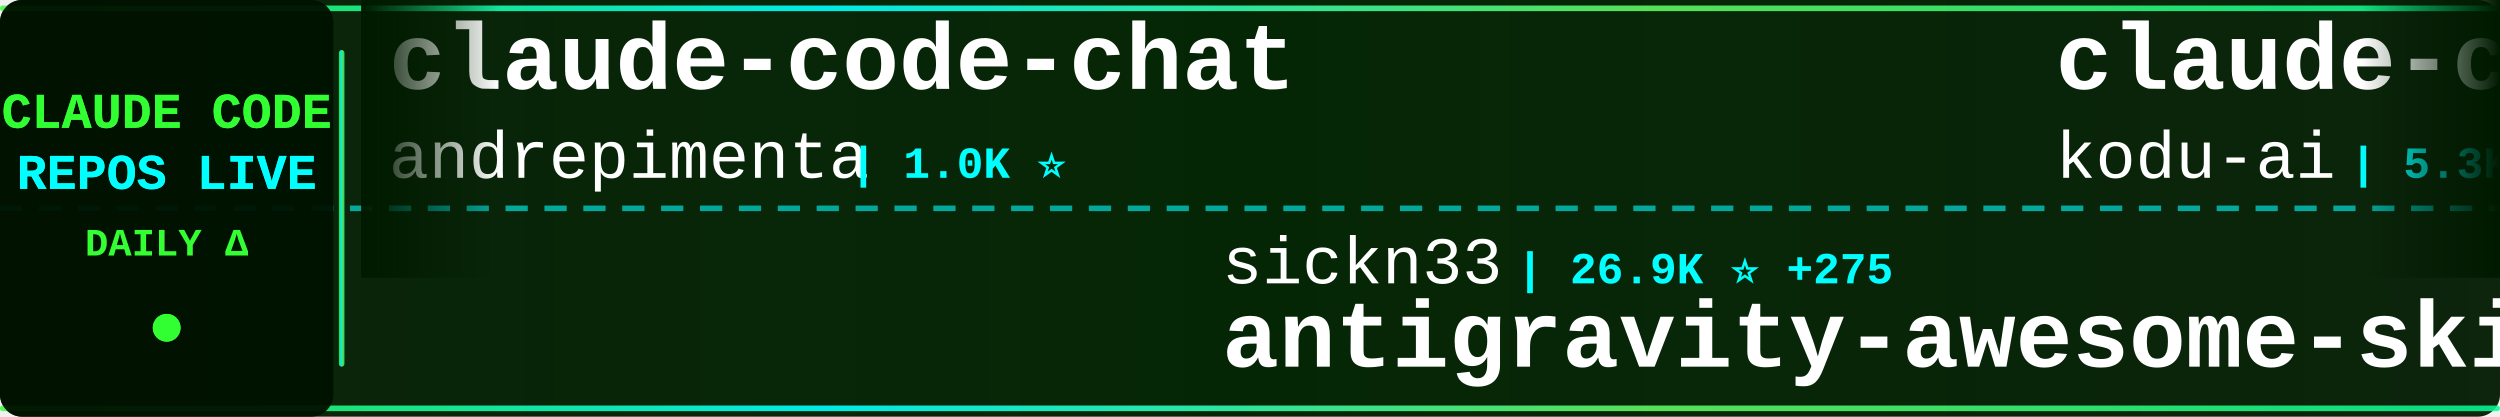
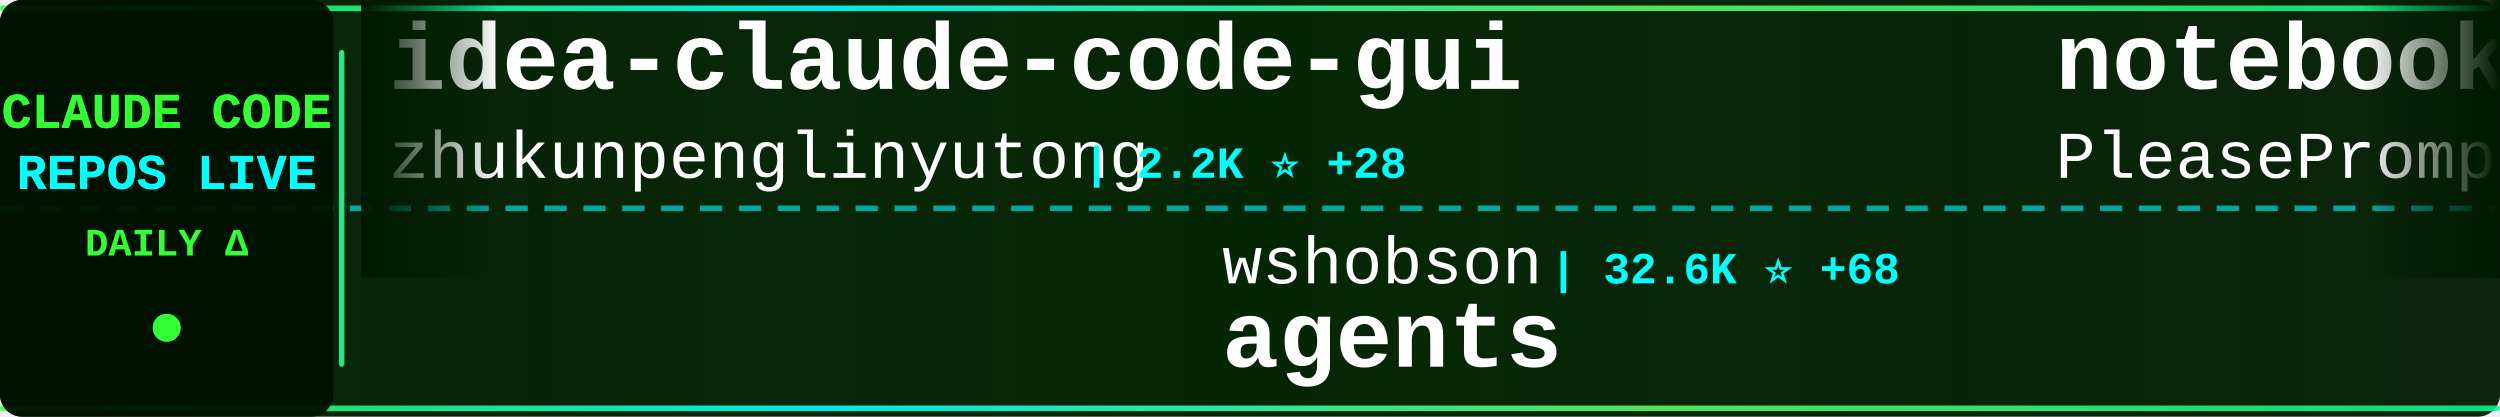
<svg xmlns="http://www.w3.org/2000/svg" width="900" height="150">
  <defs>
    <linearGradient id="tickerBg" x1="0%" y1="0%" x2="100%" y2="0%">
      <stop offset="0%" style="stop-color:#001a00;stop-opacity:0.95" />
      <stop offset="50%" style="stop-color:#002200;stop-opacity:0.98" />
      <stop offset="100%" style="stop-color:#001a00;stop-opacity:0.95" />
    </linearGradient>
    <linearGradient id="borderGrad" x1="0%" y1="0%" x2="100%" y2="0%">
      <stop offset="0%" style="stop-color:#33ff33;stop-opacity:0.85">
        <animate attributeName="stop-opacity" values="0.85;1;0.85" dur="2s" repeatCount="indefinite" />
      </stop>
      <stop offset="33%" style="stop-color:#00ffff;stop-opacity:0.9">
        <animate attributeName="stop-opacity" values="0.9;1;0.9" dur="2.2s" repeatCount="indefinite" />
      </stop>
      <stop offset="66%" style="stop-color:#66ff66;stop-opacity:0.85">
        <animate attributeName="stop-opacity" values="0.85;1;0.85" dur="1.8s" repeatCount="indefinite" />
      </stop>
      <stop offset="100%" style="stop-color:#00ff99;stop-opacity:0.85">
        <animate attributeName="stop-opacity" values="0.85;1;0.85" dur="2s" repeatCount="indefinite" />
      </stop>
    </linearGradient>
    <filter id="textGlow">
      <feGaussianBlur stdDeviation="0.1" result="coloredBlur" />
      <feMerge>
        <feMergeNode in="coloredBlur" />
        <feMergeNode in="SourceGraphic" />
      </feMerge>
    </filter>
    <filter id="metricGlow">
      <feGaussianBlur stdDeviation="0.2" result="coloredBlur" />
      <feMerge>
        <feMergeNode in="coloredBlur" />
        <feMergeNode in="SourceGraphic" />
      </feMerge>
    </filter>
    <linearGradient id="leftFade" x1="0%" y1="0%" x2="100%" y2="0%">
      <stop offset="0%" style="stop-color:#001a00;stop-opacity:1" />
      <stop offset="100%" style="stop-color:#001a00;stop-opacity:0" />
    </linearGradient>
    <linearGradient id="rightFade" x1="0%" y1="0%" x2="100%" y2="0%">
      <stop offset="0%" style="stop-color:#001a00;stop-opacity:0" />
      <stop offset="100%" style="stop-color:#001a00;stop-opacity:1" />
    </linearGradient>
  </defs>
  <rect width="900" height="150" fill="url(#tickerBg)" rx="8" />
  <rect x="0" y="2" width="900" height="2" fill="url(#borderGrad)" rx="1" />
  <rect x="0" y="146" width="900" height="2" fill="url(#borderGrad)" rx="1" />
  <line x1="0" y1="75" x2="900" y2="75" stroke="#00ffff" stroke-width="2" stroke-dasharray="8 6" opacity="0.6" />
  <rect x="0" y="0" width="120" height="150" fill="#001100" opacity="0.95" rx="8" />
  <text x="60" y="46" font-family="'Courier New', monospace" font-size="18" font-weight="bold" fill="#33ff33" text-anchor="middle" filter="url(#textGlow)">
    CLAUDE CODE
  </text>
  <text x="60" y="68" font-family="'Courier New', monospace" font-size="18" font-weight="bold" fill="#00ffff" text-anchor="middle" filter="url(#textGlow)">
    REPOS LIVE
  </text>
  <text x="60" y="92" font-family="'Courier New', monospace" font-size="14" font-weight="bold" fill="#33ff33" text-anchor="middle">
    DAILY Δ
  </text>
  <circle cx="60" cy="118" r="5" fill="#33ff33" filter="url(#metricGlow)">
    <animate attributeName="r" values="4;6;4" dur="1.5s" repeatCount="indefinite" />
    <animate attributeName="opacity" values="0.6;1;0.6" dur="1.5s" repeatCount="indefinite" />
  </circle>
  <rect x="122" y="18" width="2" height="114" fill="url(#borderGrad)" rx="1" />
  <clipPath id="tickerClip">
    <rect x="130" y="0" width="770" height="150" />
  </clipPath>
  <g clip-path="url(#tickerClip)">
    <g id="tickerItems">
      <animateTransform attributeName="transform" attributeType="XML" type="translate" from="0 0" to="-3000 0" dur="54s" repeatCount="indefinite" />
      <g transform="translate(0, 0)">
-         <text x="140" y="32" font-family="'Courier New', monospace" font-size="34" font-weight="bold" fill="#ffffff">claude-code-chat</text>
-         <text x="140" y="64" font-family="'Courier New', monospace" font-size="24" font-weight="normal" fill="#ffffff" opacity="1.0">andrepimenta</text>
-         <text x="306" y="64" font-family="'Courier New', monospace" font-size="16" font-weight="bold" fill="#00ffff"> | 1.0K ⭐</text>
+         <text x="140" y="32" font-family="'Courier New', monospace" font-size="34" font-weight="bold" fill="#ffffff">idea-claude-code-gui</text>
+         <text x="140" y="64" font-family="'Courier New', monospace" font-size="24" font-weight="normal" fill="#ffffff" opacity="1.0">zhukunpenglinyutong</text>
+         <text x="390" y="64" font-family="'Courier New', monospace" font-size="16" font-weight="bold" fill="#00ffff"> | 2.2K ⭐ +28</text>
      </g>
      <g transform="translate(300, 0)">
-         <text x="140" y="102" font-family="'Courier New', monospace" font-size="24" font-weight="normal" fill="#ffffff" opacity="1.0">sickn33</text>
-         <text x="246" y="102" font-family="'Courier New', monospace" font-size="16" font-weight="bold" fill="#00ffff"> | 26.9K ⭐ +275</text>
-         <text x="140" y="132" font-family="'Courier New', monospace" font-size="34" font-weight="bold" fill="#ffffff">antigravity-awesome-skil...</text>
+         <text x="140" y="102" font-family="'Courier New', monospace" font-size="24" font-weight="normal" fill="#ffffff" opacity="1.0">wshobson</text>
+         <text x="258" y="102" font-family="'Courier New', monospace" font-size="16" font-weight="bold" fill="#00ffff"> | 32.6K ⭐ +68</text>
+         <text x="140" y="132" font-family="'Courier New', monospace" font-size="34" font-weight="bold" fill="#ffffff">agents</text>
      </g>
      <g transform="translate(600, 0)">
-         <text x="140" y="32" font-family="'Courier New', monospace" font-size="34" font-weight="bold" fill="#ffffff">claude-coder</text>
-         <text x="140" y="64" font-family="'Courier New', monospace" font-size="24" font-weight="normal" fill="#ffffff" opacity="1.0">kodu-ai</text>
-         <text x="246" y="64" font-family="'Courier New', monospace" font-size="16" font-weight="bold" fill="#00ffff"> | 5.3K ⭐</text>
+         <text x="140" y="32" font-family="'Courier New', monospace" font-size="34" font-weight="bold" fill="#ffffff">notebooklm-skill</text>
+         <text x="140" y="64" font-family="'Courier New', monospace" font-size="24" font-weight="normal" fill="#ffffff" opacity="1.0">PleasePrompto</text>
+         <text x="318" y="64" font-family="'Courier New', monospace" font-size="16" font-weight="bold" fill="#00ffff"> | 5.3K ⭐ +36</text>
      </g>
      <g transform="translate(900, 0)">
-         <text x="140" y="102" font-family="'Courier New', monospace" font-size="24" font-weight="normal" fill="#ffffff" opacity="1.0">router-for-me</text>
-         <text x="318" y="102" font-family="'Courier New', monospace" font-size="16" font-weight="bold" fill="#00ffff"> | 19.6K ⭐ +347</text>
-         <text x="140" y="132" font-family="'Courier New', monospace" font-size="34" font-weight="bold" fill="#ffffff">CLIProxyAPI</text>
+         <text x="140" y="102" font-family="'Courier New', monospace" font-size="24" font-weight="normal" fill="#ffffff" opacity="1.0">musistudio</text>
+         <text x="282" y="102" font-family="'Courier New', monospace" font-size="16" font-weight="bold" fill="#00ffff"> | 30.8K ⭐ +112</text>
+         <text x="140" y="132" font-family="'Courier New', monospace" font-size="34" font-weight="bold" fill="#ffffff">claude-code-router</text>
      </g>
      <g transform="translate(1200, 0)">
-         <text x="140" y="32" font-family="'Courier New', monospace" font-size="34" font-weight="bold" fill="#ffffff">claude-code-subagents</text>
-         <text x="140" y="64" font-family="'Courier New', monospace" font-size="24" font-weight="normal" fill="#ffffff" opacity="1.0">0xfurai</text>
-         <text x="246" y="64" font-family="'Courier New', monospace" font-size="16" font-weight="bold" fill="#00ffff"> | 793 ⭐ +2</text>
+         <text x="140" y="32" font-family="'Courier New', monospace" font-size="34" font-weight="bold" fill="#ffffff">claude-code</text>
+         <text x="140" y="64" font-family="'Courier New', monospace" font-size="24" font-weight="normal" fill="#ffffff" opacity="1.0">MadAppGang</text>
+         <text x="282" y="64" font-family="'Courier New', monospace" font-size="16" font-weight="bold" fill="#00ffff"> | 248 ⭐</text>
      </g>
      <g transform="translate(1500, 0)">
-         <text x="140" y="102" font-family="'Courier New', monospace" font-size="24" font-weight="normal" fill="#ffffff" opacity="1.0">greggh</text>
-         <text x="234" y="102" font-family="'Courier New', monospace" font-size="16" font-weight="bold" fill="#00ffff"> | 1.9K ⭐ +7</text>
-         <text x="140" y="132" font-family="'Courier New', monospace" font-size="34" font-weight="bold" fill="#ffffff">claude-code.nvim</text>
+         <text x="140" y="102" font-family="'Courier New', monospace" font-size="24" font-weight="normal" fill="#ffffff" opacity="1.0">popup-studio-ai</text>
+         <text x="342" y="102" font-family="'Courier New', monospace" font-size="16" font-weight="bold" fill="#00ffff"> | 456 ⭐ +8</text>
+         <text x="140" y="132" font-family="'Courier New', monospace" font-size="34" font-weight="bold" fill="#ffffff">bkit-claude-code</text>
      </g>
      <g transform="translate(1800, 0)">
-         <text x="140" y="32" font-family="'Courier New', monospace" font-size="34" font-weight="bold" fill="#ffffff">pi-vs-claude-code</text>
-         <text x="140" y="64" font-family="'Courier New', monospace" font-size="24" font-weight="normal" fill="#ffffff" opacity="1.0">disler</text>
-         <text x="234" y="64" font-family="'Courier New', monospace" font-size="16" font-weight="bold" fill="#00ffff"> | 537 ⭐ +8</text>
+         <text x="140" y="32" font-family="'Courier New', monospace" font-size="34" font-weight="bold" fill="#ffffff">claude-code-ultimate-gui...</text>
+         <text x="140" y="64" font-family="'Courier New', monospace" font-size="24" font-weight="normal" fill="#ffffff" opacity="1.0">FlorianBruniaux</text>
+         <text x="342" y="64" font-family="'Courier New', monospace" font-size="16" font-weight="bold" fill="#00ffff"> | 2.6K ⭐ +70</text>
      </g>
      <g transform="translate(2100, 0)">
-         <text x="140" y="102" font-family="'Courier New', monospace" font-size="24" font-weight="normal" fill="#ffffff" opacity="1.0">alirezarezvani</text>
-         <text x="330" y="102" font-family="'Courier New', monospace" font-size="16" font-weight="bold" fill="#00ffff"> | 6.6K ⭐ +167</text>
-         <text x="140" y="132" font-family="'Courier New', monospace" font-size="34" font-weight="bold" fill="#ffffff">claude-skills</text>
+         <text x="140" y="102" font-family="'Courier New', monospace" font-size="24" font-weight="normal" fill="#ffffff" opacity="1.0">VoltAgent</text>
+         <text x="270" y="102" font-family="'Courier New', monospace" font-size="16" font-weight="bold" fill="#00ffff"> | 15.7K ⭐ +121</text>
+         <text x="140" y="132" font-family="'Courier New', monospace" font-size="34" font-weight="bold" fill="#ffffff">awesome-claude-code-suba...</text>
      </g>
      <g transform="translate(2400, 0)">
-         <text x="140" y="32" font-family="'Courier New', monospace" font-size="34" font-weight="bold" fill="#ffffff">awesome-claude-code-suba...</text>
-         <text x="140" y="64" font-family="'Courier New', monospace" font-size="24" font-weight="normal" fill="#ffffff" opacity="1.0">VoltAgent</text>
-         <text x="270" y="64" font-family="'Courier New', monospace" font-size="16" font-weight="bold" fill="#00ffff"> | 14.9K ⭐ +148</text>
+         <text x="140" y="32" font-family="'Courier New', monospace" font-size="34" font-weight="bold" fill="#ffffff">superpowers</text>
+         <text x="140" y="64" font-family="'Courier New', monospace" font-size="24" font-weight="normal" fill="#ffffff" opacity="1.0">obra</text>
+         <text x="210" y="64" font-family="'Courier New', monospace" font-size="16" font-weight="bold" fill="#00ffff"> | 125.3K ⭐ +2.8K</text>
      </g>
      <g transform="translate(2700, 0)">
-         <text x="140" y="102" font-family="'Courier New', monospace" font-size="24" font-weight="normal" fill="#ffffff" opacity="1.0">revfactory</text>
-         <text x="282" y="102" font-family="'Courier New', monospace" font-size="16" font-weight="bold" fill="#00ffff"> | 762 ⭐</text>
-         <text x="140" y="132" font-family="'Courier New', monospace" font-size="34" font-weight="bold" fill="#ffffff">claude-code-mastering</text>
+         <text x="140" y="102" font-family="'Courier New', monospace" font-size="24" font-weight="normal" fill="#ffffff" opacity="1.0">pedrohcgs</text>
+         <text x="270" y="102" font-family="'Courier New', monospace" font-size="16" font-weight="bold" fill="#00ffff"> | 801 ⭐ +9</text>
+         <text x="140" y="132" font-family="'Courier New', monospace" font-size="34" font-weight="bold" fill="#ffffff">claude-code-my-workflow</text>
      </g>
      <g transform="translate(3000, 0)">
-         <text x="140" y="32" font-family="'Courier New', monospace" font-size="34" font-weight="bold" fill="#ffffff">claude-code-chat</text>
-         <text x="140" y="64" font-family="'Courier New', monospace" font-size="24" font-weight="normal" fill="#ffffff" opacity="1.0">andrepimenta</text>
-         <text x="306" y="64" font-family="'Courier New', monospace" font-size="16" font-weight="bold" fill="#00ffff"> | 1.0K ⭐</text>
+         <text x="140" y="32" font-family="'Courier New', monospace" font-size="34" font-weight="bold" fill="#ffffff">idea-claude-code-gui</text>
+         <text x="140" y="64" font-family="'Courier New', monospace" font-size="24" font-weight="normal" fill="#ffffff" opacity="1.0">zhukunpenglinyutong</text>
+         <text x="390" y="64" font-family="'Courier New', monospace" font-size="16" font-weight="bold" fill="#00ffff"> | 2.2K ⭐ +28</text>
      </g>
      <g transform="translate(3300, 0)">
-         <text x="140" y="102" font-family="'Courier New', monospace" font-size="24" font-weight="normal" fill="#ffffff" opacity="1.0">sickn33</text>
-         <text x="246" y="102" font-family="'Courier New', monospace" font-size="16" font-weight="bold" fill="#00ffff"> | 26.9K ⭐ +275</text>
-         <text x="140" y="132" font-family="'Courier New', monospace" font-size="34" font-weight="bold" fill="#ffffff">antigravity-awesome-skil...</text>
+         <text x="140" y="102" font-family="'Courier New', monospace" font-size="24" font-weight="normal" fill="#ffffff" opacity="1.0">wshobson</text>
+         <text x="258" y="102" font-family="'Courier New', monospace" font-size="16" font-weight="bold" fill="#00ffff"> | 32.6K ⭐ +68</text>
+         <text x="140" y="132" font-family="'Courier New', monospace" font-size="34" font-weight="bold" fill="#ffffff">agents</text>
      </g>
      <g transform="translate(3600, 0)">
-         <text x="140" y="32" font-family="'Courier New', monospace" font-size="34" font-weight="bold" fill="#ffffff">claude-coder</text>
-         <text x="140" y="64" font-family="'Courier New', monospace" font-size="24" font-weight="normal" fill="#ffffff" opacity="1.0">kodu-ai</text>
-         <text x="246" y="64" font-family="'Courier New', monospace" font-size="16" font-weight="bold" fill="#00ffff"> | 5.3K ⭐</text>
+         <text x="140" y="32" font-family="'Courier New', monospace" font-size="34" font-weight="bold" fill="#ffffff">notebooklm-skill</text>
+         <text x="140" y="64" font-family="'Courier New', monospace" font-size="24" font-weight="normal" fill="#ffffff" opacity="1.0">PleasePrompto</text>
+         <text x="318" y="64" font-family="'Courier New', monospace" font-size="16" font-weight="bold" fill="#00ffff"> | 5.3K ⭐ +36</text>
      </g>
      <g transform="translate(3900, 0)">
-         <text x="140" y="102" font-family="'Courier New', monospace" font-size="24" font-weight="normal" fill="#ffffff" opacity="1.0">router-for-me</text>
-         <text x="318" y="102" font-family="'Courier New', monospace" font-size="16" font-weight="bold" fill="#00ffff"> | 19.6K ⭐ +347</text>
-         <text x="140" y="132" font-family="'Courier New', monospace" font-size="34" font-weight="bold" fill="#ffffff">CLIProxyAPI</text>
+         <text x="140" y="102" font-family="'Courier New', monospace" font-size="24" font-weight="normal" fill="#ffffff" opacity="1.0">musistudio</text>
+         <text x="282" y="102" font-family="'Courier New', monospace" font-size="16" font-weight="bold" fill="#00ffff"> | 30.8K ⭐ +112</text>
+         <text x="140" y="132" font-family="'Courier New', monospace" font-size="34" font-weight="bold" fill="#ffffff">claude-code-router</text>
      </g>
    </g>
  </g>
  <rect x="130" y="0" width="50" height="100" fill="url(#leftFade)" />
  <rect x="850" y="0" width="50" height="100" fill="url(#rightFade)" />
</svg>
